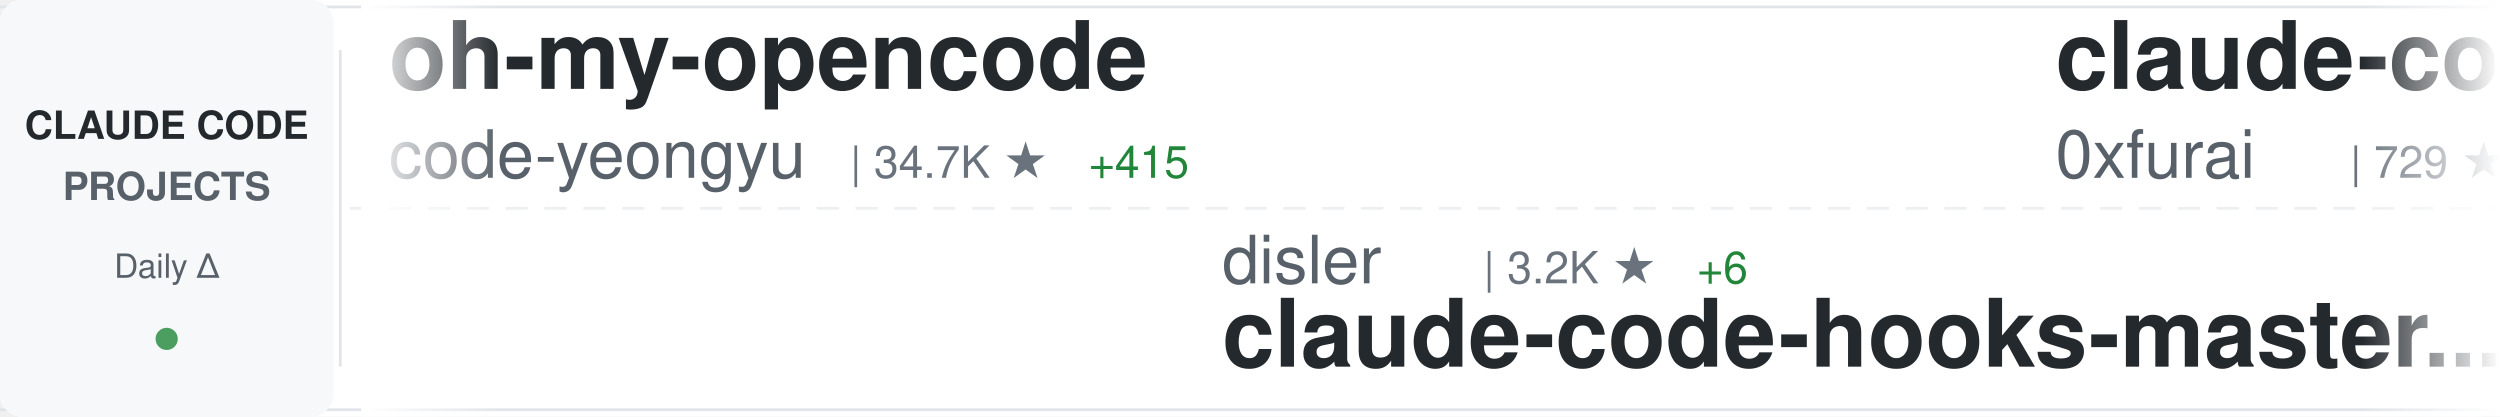
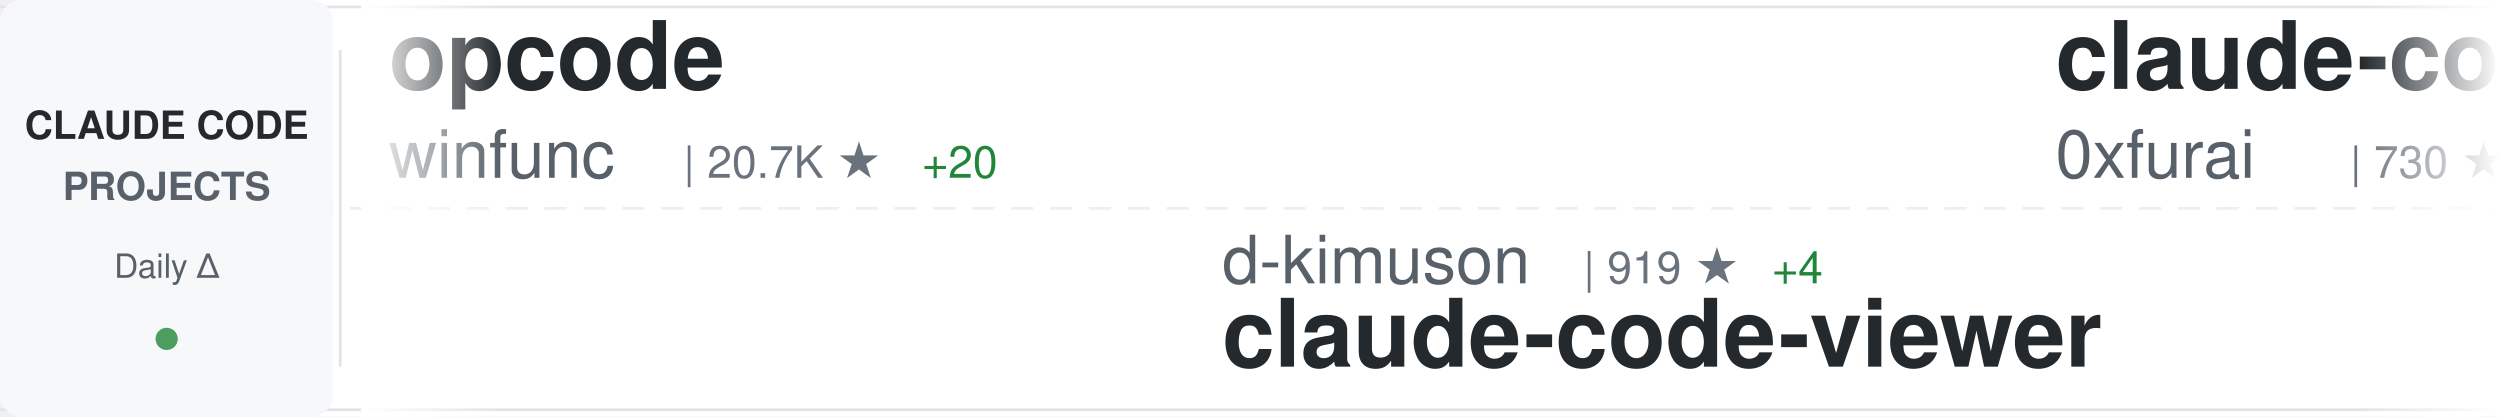
<svg xmlns="http://www.w3.org/2000/svg" width="900" height="150">
  <defs>
    <linearGradient id="awesomeLeftFade" x1="0%" y1="0%" x2="100%" y2="0%">
      <stop offset="0%" style="stop-color:#ffffff;stop-opacity:1" />
      <stop offset="100%" style="stop-color:#ffffff;stop-opacity:0" />
    </linearGradient>
    <linearGradient id="awesomeRightFade" x1="0%" y1="0%" x2="100%" y2="0%">
      <stop offset="0%" style="stop-color:#ffffff;stop-opacity:0" />
      <stop offset="100%" style="stop-color:#ffffff;stop-opacity:1" />
    </linearGradient>
  </defs>
  <rect width="900" height="150" fill="#ffffff" rx="8" />
  <rect x="0" y="2" width="900" height="1" fill="#e1e4e8" />
  <rect x="0" y="147" width="900" height="1" fill="#e1e4e8" />
  <line x1="0" y1="75" x2="900" y2="75" stroke="#e1e4e8" stroke-width="1" stroke-dasharray="8 6" opacity="0.6" />
  <rect x="0" y="0" width="120" height="150" fill="#f6f8fa" rx="8" />
  <text x="60" y="50" font-family="-apple-system, BlinkMacSystemFont, 'Segoe UI', Helvetica, Arial, sans-serif" font-size="14" font-weight="600" fill="#24292e" text-anchor="middle">CLAUDE CODE</text>
  <text x="60" y="72" font-family="-apple-system, BlinkMacSystemFont, 'Segoe UI', Helvetica, Arial, sans-serif" font-size="14" font-weight="600" fill="#586069" text-anchor="middle">PROJECTS</text>
  <text x="60" y="100" font-family="-apple-system, BlinkMacSystemFont, 'Segoe UI', Helvetica, Arial, sans-serif" font-size="12" font-weight="500" fill="#586069" text-anchor="middle">Daily Δ</text>
  <circle cx="60" cy="122" r="4" fill="#22863a" opacity="0.8" />
  <rect x="122" y="18" width="1" height="114" fill="#e1e4e8" />
  <clipPath id="awesomeTickerClip">
    <rect x="130" y="0" width="770" height="150" />
  </clipPath>
  <g clip-path="url(#awesomeTickerClip)">
    <g id="awesomeTickerItems">
      <animateTransform attributeName="transform" attributeType="XML" type="translate" from="0 0" to="-3000 0" dur="54s" repeatCount="indefinite" />
      <g transform="translate(0, 0)">
-         <text x="140" y="32" font-family="-apple-system, BlinkMacSystemFont, 'Segoe UI', Helvetica, Arial, sans-serif" font-size="34" font-weight="600" fill="#24292e">oh-my-opencode</text>
-         <text x="140" y="64" font-family="-apple-system, BlinkMacSystemFont, 'Segoe UI', Helvetica, Arial, sans-serif" font-size="24" font-weight="400" fill="#586069">code-yeongyu</text>
-         <text x="306" y="64" font-family="-apple-system, BlinkMacSystemFont, 'Segoe UI', Helvetica, Arial, sans-serif" font-size="16" font-weight="500" fill="#6a737d">| 34.7K ★</text>
-         <text x="392" y="64" font-family="-apple-system, BlinkMacSystemFont, 'Segoe UI', Helvetica, Arial, sans-serif" font-size="16" font-weight="500" fill="#22863a"> +415</text>
+         <text x="140" y="32" font-family="-apple-system, BlinkMacSystemFont, 'Segoe UI', Helvetica, Arial, sans-serif" font-size="34" font-weight="600" fill="#24292e">opcode</text>
+         <text x="140" y="64" font-family="-apple-system, BlinkMacSystemFont, 'Segoe UI', Helvetica, Arial, sans-serif" font-size="24" font-weight="400" fill="#586069">winfunc</text>
+         <text x="246" y="64" font-family="-apple-system, BlinkMacSystemFont, 'Segoe UI', Helvetica, Arial, sans-serif" font-size="16" font-weight="500" fill="#6a737d">| 20.7K ★</text>
+         <text x="332" y="64" font-family="-apple-system, BlinkMacSystemFont, 'Segoe UI', Helvetica, Arial, sans-serif" font-size="16" font-weight="500" fill="#22863a"> +20</text>
      </g>
      <g transform="translate(300, 0)">
-         <text x="140" y="102" font-family="-apple-system, BlinkMacSystemFont, 'Segoe UI', Helvetica, Arial, sans-serif" font-size="24" font-weight="400" fill="#586069">disler</text>
-         <text x="234" y="102" font-family="-apple-system, BlinkMacSystemFont, 'Segoe UI', Helvetica, Arial, sans-serif" font-size="16" font-weight="500" fill="#6a737d">| 3.2K ★</text>
-         <text x="311" y="102" font-family="-apple-system, BlinkMacSystemFont, 'Segoe UI', Helvetica, Arial, sans-serif" font-size="16" font-weight="500" fill="#22863a"> +6</text>
-         <text x="140" y="132" font-family="-apple-system, BlinkMacSystemFont, 'Segoe UI', Helvetica, Arial, sans-serif" font-size="34" font-weight="600" fill="#24292e">claude-code-hooks-master...</text>
+         <text x="140" y="102" font-family="-apple-system, BlinkMacSystemFont, 'Segoe UI', Helvetica, Arial, sans-serif" font-size="24" font-weight="400" fill="#586069">d-kimuson</text>
+         <text x="270" y="102" font-family="-apple-system, BlinkMacSystemFont, 'Segoe UI', Helvetica, Arial, sans-serif" font-size="16" font-weight="500" fill="#6a737d">| 919 ★</text>
+         <text x="338" y="102" font-family="-apple-system, BlinkMacSystemFont, 'Segoe UI', Helvetica, Arial, sans-serif" font-size="16" font-weight="500" fill="#22863a"> +4</text>
+         <text x="140" y="132" font-family="-apple-system, BlinkMacSystemFont, 'Segoe UI', Helvetica, Arial, sans-serif" font-size="34" font-weight="600" fill="#24292e">claude-code-viewer</text>
      </g>
      <g transform="translate(600, 0)">
        <text x="140" y="32" font-family="-apple-system, BlinkMacSystemFont, 'Segoe UI', Helvetica, Arial, sans-serif" font-size="34" font-weight="600" fill="#24292e">claude-code-subagents</text>
        <text x="140" y="64" font-family="-apple-system, BlinkMacSystemFont, 'Segoe UI', Helvetica, Arial, sans-serif" font-size="24" font-weight="400" fill="#586069">0xfurai</text>
-         <text x="246" y="64" font-family="-apple-system, BlinkMacSystemFont, 'Segoe UI', Helvetica, Arial, sans-serif" font-size="16" font-weight="500" fill="#6a737d">| 729 ★</text>
+         <text x="246" y="64" font-family="-apple-system, BlinkMacSystemFont, 'Segoe UI', Helvetica, Arial, sans-serif" font-size="16" font-weight="500" fill="#6a737d">| 730 ★</text>
+         <text x="314" y="64" font-family="-apple-system, BlinkMacSystemFont, 'Segoe UI', Helvetica, Arial, sans-serif" font-size="16" font-weight="500" fill="#22863a"> +1</text>
      </g>
      <g transform="translate(900, 0)">
-         <text x="140" y="102" font-family="-apple-system, BlinkMacSystemFont, 'Segoe UI', Helvetica, Arial, sans-serif" font-size="24" font-weight="400" fill="#586069">daymade</text>
-         <text x="246" y="102" font-family="-apple-system, BlinkMacSystemFont, 'Segoe UI', Helvetica, Arial, sans-serif" font-size="16" font-weight="500" fill="#6a737d">| 605 ★</text>
-         <text x="314" y="102" font-family="-apple-system, BlinkMacSystemFont, 'Segoe UI', Helvetica, Arial, sans-serif" font-size="16" font-weight="500" fill="#22863a"> +1</text>
-         <text x="140" y="132" font-family="-apple-system, BlinkMacSystemFont, 'Segoe UI', Helvetica, Arial, sans-serif" font-size="34" font-weight="600" fill="#24292e">claude-code-skills</text>
+         <text x="140" y="102" font-family="-apple-system, BlinkMacSystemFont, 'Segoe UI', Helvetica, Arial, sans-serif" font-size="24" font-weight="400" fill="#586069">browser-use</text>
+         <text x="294" y="102" font-family="-apple-system, BlinkMacSystemFont, 'Segoe UI', Helvetica, Arial, sans-serif" font-size="16" font-weight="500" fill="#6a737d">| 79.1K ★</text>
+         <text x="380" y="102" font-family="-apple-system, BlinkMacSystemFont, 'Segoe UI', Helvetica, Arial, sans-serif" font-size="16" font-weight="500" fill="#22863a"> +84</text>
+         <text x="140" y="132" font-family="-apple-system, BlinkMacSystemFont, 'Segoe UI', Helvetica, Arial, sans-serif" font-size="34" font-weight="600" fill="#24292e">browser-use</text>
      </g>
      <g transform="translate(1200, 0)">
-         <text x="140" y="32" font-family="-apple-system, BlinkMacSystemFont, 'Segoe UI', Helvetica, Arial, sans-serif" font-size="34" font-weight="600" fill="#24292e">claude-code-security-rev...</text>
-         <text x="140" y="64" font-family="-apple-system, BlinkMacSystemFont, 'Segoe UI', Helvetica, Arial, sans-serif" font-size="24" font-weight="400" fill="#586069">anthropics</text>
-         <text x="282" y="64" font-family="-apple-system, BlinkMacSystemFont, 'Segoe UI', Helvetica, Arial, sans-serif" font-size="16" font-weight="500" fill="#6a737d">| 3.4K ★</text>
-         <text x="359" y="64" font-family="-apple-system, BlinkMacSystemFont, 'Segoe UI', Helvetica, Arial, sans-serif" font-size="16" font-weight="500" fill="#22863a"> +48</text>
+         <text x="140" y="32" font-family="-apple-system, BlinkMacSystemFont, 'Segoe UI', Helvetica, Arial, sans-serif" font-size="34" font-weight="600" fill="#24292e">claude-code-config</text>
+         <text x="140" y="64" font-family="-apple-system, BlinkMacSystemFont, 'Segoe UI', Helvetica, Arial, sans-serif" font-size="24" font-weight="400" fill="#586069">trailofbits</text>
+         <text x="294" y="64" font-family="-apple-system, BlinkMacSystemFont, 'Segoe UI', Helvetica, Arial, sans-serif" font-size="16" font-weight="500" fill="#6a737d">| 1.4K ★</text>
+         <text x="371" y="64" font-family="-apple-system, BlinkMacSystemFont, 'Segoe UI', Helvetica, Arial, sans-serif" font-size="16" font-weight="500" fill="#22863a"> +53</text>
      </g>
      <g transform="translate(1500, 0)">
-         <text x="140" y="102" font-family="-apple-system, BlinkMacSystemFont, 'Segoe UI', Helvetica, Arial, sans-serif" font-size="24" font-weight="400" fill="#586069">opactorai</text>
-         <text x="270" y="102" font-family="-apple-system, BlinkMacSystemFont, 'Segoe UI', Helvetica, Arial, sans-serif" font-size="16" font-weight="500" fill="#6a737d">| 3.8K ★</text>
-         <text x="347" y="102" font-family="-apple-system, BlinkMacSystemFont, 'Segoe UI', Helvetica, Arial, sans-serif" font-size="16" font-weight="500" fill="#22863a"> +3</text>
-         <text x="140" y="132" font-family="-apple-system, BlinkMacSystemFont, 'Segoe UI', Helvetica, Arial, sans-serif" font-size="34" font-weight="600" fill="#24292e">Claudable</text>
+         <text x="140" y="102" font-family="-apple-system, BlinkMacSystemFont, 'Segoe UI', Helvetica, Arial, sans-serif" font-size="24" font-weight="400" fill="#586069">diet103</text>
+         <text x="246" y="102" font-family="-apple-system, BlinkMacSystemFont, 'Segoe UI', Helvetica, Arial, sans-serif" font-size="16" font-weight="500" fill="#6a737d">| 9.1K ★</text>
+         <text x="323" y="102" font-family="-apple-system, BlinkMacSystemFont, 'Segoe UI', Helvetica, Arial, sans-serif" font-size="16" font-weight="500" fill="#22863a"> +18</text>
+         <text x="140" y="132" font-family="-apple-system, BlinkMacSystemFont, 'Segoe UI', Helvetica, Arial, sans-serif" font-size="34" font-weight="600" fill="#24292e">claude-code-infrastructu...</text>
      </g>
      <g transform="translate(1800, 0)">
-         <text x="140" y="32" font-family="-apple-system, BlinkMacSystemFont, 'Segoe UI', Helvetica, Arial, sans-serif" font-size="34" font-weight="600" fill="#24292e">Claude-Code-Usage-Monito...</text>
-         <text x="140" y="64" font-family="-apple-system, BlinkMacSystemFont, 'Segoe UI', Helvetica, Arial, sans-serif" font-size="24" font-weight="400" fill="#586069">Maciek-roboblog</text>
-         <text x="342" y="64" font-family="-apple-system, BlinkMacSystemFont, 'Segoe UI', Helvetica, Arial, sans-serif" font-size="16" font-weight="500" fill="#6a737d">| 6.7K ★</text>
-         <text x="419" y="64" font-family="-apple-system, BlinkMacSystemFont, 'Segoe UI', Helvetica, Arial, sans-serif" font-size="16" font-weight="500" fill="#22863a"> +17</text>
+         <text x="140" y="32" font-family="-apple-system, BlinkMacSystemFont, 'Segoe UI', Helvetica, Arial, sans-serif" font-size="34" font-weight="600" fill="#24292e">happy</text>
+         <text x="140" y="64" font-family="-apple-system, BlinkMacSystemFont, 'Segoe UI', Helvetica, Arial, sans-serif" font-size="24" font-weight="400" fill="#586069">slopus</text>
+         <text x="234" y="64" font-family="-apple-system, BlinkMacSystemFont, 'Segoe UI', Helvetica, Arial, sans-serif" font-size="16" font-weight="500" fill="#6a737d">| 13.7K ★</text>
+         <text x="320" y="64" font-family="-apple-system, BlinkMacSystemFont, 'Segoe UI', Helvetica, Arial, sans-serif" font-size="16" font-weight="500" fill="#22863a"> +134</text>
      </g>
      <g transform="translate(2100, 0)">
-         <text x="140" y="102" font-family="-apple-system, BlinkMacSystemFont, 'Segoe UI', Helvetica, Arial, sans-serif" font-size="24" font-weight="400" fill="#586069">numman-ali</text>
-         <text x="282" y="102" font-family="-apple-system, BlinkMacSystemFont, 'Segoe UI', Helvetica, Arial, sans-serif" font-size="16" font-weight="500" fill="#6a737d">| 8.6K ★</text>
-         <text x="359" y="102" font-family="-apple-system, BlinkMacSystemFont, 'Segoe UI', Helvetica, Arial, sans-serif" font-size="16" font-weight="500" fill="#22863a"> +50</text>
-         <text x="140" y="132" font-family="-apple-system, BlinkMacSystemFont, 'Segoe UI', Helvetica, Arial, sans-serif" font-size="34" font-weight="600" fill="#24292e">openskills</text>
+         <text x="140" y="102" font-family="-apple-system, BlinkMacSystemFont, 'Segoe UI', Helvetica, Arial, sans-serif" font-size="24" font-weight="400" fill="#586069">lyconear</text>
+         <text x="258" y="102" font-family="-apple-system, BlinkMacSystemFont, 'Segoe UI', Helvetica, Arial, sans-serif" font-size="16" font-weight="500" fill="#6a737d">| 4 ★</text>
+         <text x="140" y="132" font-family="-apple-system, BlinkMacSystemFont, 'Segoe UI', Helvetica, Arial, sans-serif" font-size="34" font-weight="600" fill="#24292e">Claude-Code</text>
      </g>
      <g transform="translate(2400, 0)">
-         <text x="140" y="32" font-family="-apple-system, BlinkMacSystemFont, 'Segoe UI', Helvetica, Arial, sans-serif" font-size="34" font-weight="600" fill="#24292e">claude-plugins-official</text>
-         <text x="140" y="64" font-family="-apple-system, BlinkMacSystemFont, 'Segoe UI', Helvetica, Arial, sans-serif" font-size="24" font-weight="400" fill="#586069">anthropics</text>
-         <text x="282" y="64" font-family="-apple-system, BlinkMacSystemFont, 'Segoe UI', Helvetica, Arial, sans-serif" font-size="16" font-weight="500" fill="#6a737d">| 8.4K ★</text>
-         <text x="359" y="64" font-family="-apple-system, BlinkMacSystemFont, 'Segoe UI', Helvetica, Arial, sans-serif" font-size="16" font-weight="500" fill="#22863a"> +77</text>
+         <text x="140" y="32" font-family="-apple-system, BlinkMacSystemFont, 'Segoe UI', Helvetica, Arial, sans-serif" font-size="34" font-weight="600" fill="#24292e">claude-code-docs</text>
+         <text x="140" y="64" font-family="-apple-system, BlinkMacSystemFont, 'Segoe UI', Helvetica, Arial, sans-serif" font-size="24" font-weight="400" fill="#586069">ericbuess</text>
+         <text x="270" y="64" font-family="-apple-system, BlinkMacSystemFont, 'Segoe UI', Helvetica, Arial, sans-serif" font-size="16" font-weight="500" fill="#6a737d">| 704 ★</text>
+         <text x="338" y="64" font-family="-apple-system, BlinkMacSystemFont, 'Segoe UI', Helvetica, Arial, sans-serif" font-size="16" font-weight="500" fill="#22863a"> +2</text>
      </g>
      <g transform="translate(2700, 0)">
-         <text x="140" y="102" font-family="-apple-system, BlinkMacSystemFont, 'Segoe UI', Helvetica, Arial, sans-serif" font-size="24" font-weight="400" fill="#586069">anthropics</text>
-         <text x="282" y="102" font-family="-apple-system, BlinkMacSystemFont, 'Segoe UI', Helvetica, Arial, sans-serif" font-size="16" font-weight="500" fill="#6a737d">| 589 ★</text>
-         <text x="350" y="102" font-family="-apple-system, BlinkMacSystemFont, 'Segoe UI', Helvetica, Arial, sans-serif" font-size="16" font-weight="500" fill="#22863a"> +1</text>
-         <text x="140" y="132" font-family="-apple-system, BlinkMacSystemFont, 'Segoe UI', Helvetica, Arial, sans-serif" font-size="34" font-weight="600" fill="#24292e">claude-code-base-action</text>
+         <text x="140" y="102" font-family="-apple-system, BlinkMacSystemFont, 'Segoe UI', Helvetica, Arial, sans-serif" font-size="24" font-weight="400" fill="#586069">jarrodwatts</text>
+         <text x="294" y="102" font-family="-apple-system, BlinkMacSystemFont, 'Segoe UI', Helvetica, Arial, sans-serif" font-size="16" font-weight="500" fill="#6a737d">| 945 ★</text>
+         <text x="362" y="102" font-family="-apple-system, BlinkMacSystemFont, 'Segoe UI', Helvetica, Arial, sans-serif" font-size="16" font-weight="500" fill="#22863a"> +2</text>
+         <text x="140" y="132" font-family="-apple-system, BlinkMacSystemFont, 'Segoe UI', Helvetica, Arial, sans-serif" font-size="34" font-weight="600" fill="#24292e">claude-code-config</text>
      </g>
      <g transform="translate(3000, 0)">
-         <text x="140" y="32" font-family="-apple-system, BlinkMacSystemFont, 'Segoe UI', Helvetica, Arial, sans-serif" font-size="34" font-weight="600" fill="#24292e">oh-my-opencode</text>
-         <text x="140" y="64" font-family="-apple-system, BlinkMacSystemFont, 'Segoe UI', Helvetica, Arial, sans-serif" font-size="24" font-weight="400" fill="#586069">code-yeongyu</text>
-         <text x="306" y="64" font-family="-apple-system, BlinkMacSystemFont, 'Segoe UI', Helvetica, Arial, sans-serif" font-size="16" font-weight="500" fill="#6a737d">| 34.7K ★</text>
-         <text x="392" y="64" font-family="-apple-system, BlinkMacSystemFont, 'Segoe UI', Helvetica, Arial, sans-serif" font-size="16" font-weight="500" fill="#22863a"> +415</text>
+         <text x="140" y="32" font-family="-apple-system, BlinkMacSystemFont, 'Segoe UI', Helvetica, Arial, sans-serif" font-size="34" font-weight="600" fill="#24292e">opcode</text>
+         <text x="140" y="64" font-family="-apple-system, BlinkMacSystemFont, 'Segoe UI', Helvetica, Arial, sans-serif" font-size="24" font-weight="400" fill="#586069">winfunc</text>
+         <text x="246" y="64" font-family="-apple-system, BlinkMacSystemFont, 'Segoe UI', Helvetica, Arial, sans-serif" font-size="16" font-weight="500" fill="#6a737d">| 20.7K ★</text>
+         <text x="332" y="64" font-family="-apple-system, BlinkMacSystemFont, 'Segoe UI', Helvetica, Arial, sans-serif" font-size="16" font-weight="500" fill="#22863a"> +20</text>
      </g>
      <g transform="translate(3300, 0)">
-         <text x="140" y="102" font-family="-apple-system, BlinkMacSystemFont, 'Segoe UI', Helvetica, Arial, sans-serif" font-size="24" font-weight="400" fill="#586069">disler</text>
-         <text x="234" y="102" font-family="-apple-system, BlinkMacSystemFont, 'Segoe UI', Helvetica, Arial, sans-serif" font-size="16" font-weight="500" fill="#6a737d">| 3.2K ★</text>
-         <text x="311" y="102" font-family="-apple-system, BlinkMacSystemFont, 'Segoe UI', Helvetica, Arial, sans-serif" font-size="16" font-weight="500" fill="#22863a"> +6</text>
-         <text x="140" y="132" font-family="-apple-system, BlinkMacSystemFont, 'Segoe UI', Helvetica, Arial, sans-serif" font-size="34" font-weight="600" fill="#24292e">claude-code-hooks-master...</text>
+         <text x="140" y="102" font-family="-apple-system, BlinkMacSystemFont, 'Segoe UI', Helvetica, Arial, sans-serif" font-size="24" font-weight="400" fill="#586069">d-kimuson</text>
+         <text x="270" y="102" font-family="-apple-system, BlinkMacSystemFont, 'Segoe UI', Helvetica, Arial, sans-serif" font-size="16" font-weight="500" fill="#6a737d">| 919 ★</text>
+         <text x="338" y="102" font-family="-apple-system, BlinkMacSystemFont, 'Segoe UI', Helvetica, Arial, sans-serif" font-size="16" font-weight="500" fill="#22863a"> +4</text>
+         <text x="140" y="132" font-family="-apple-system, BlinkMacSystemFont, 'Segoe UI', Helvetica, Arial, sans-serif" font-size="34" font-weight="600" fill="#24292e">claude-code-viewer</text>
      </g>
      <g transform="translate(3600, 0)">
        <text x="140" y="32" font-family="-apple-system, BlinkMacSystemFont, 'Segoe UI', Helvetica, Arial, sans-serif" font-size="34" font-weight="600" fill="#24292e">claude-code-subagents</text>
        <text x="140" y="64" font-family="-apple-system, BlinkMacSystemFont, 'Segoe UI', Helvetica, Arial, sans-serif" font-size="24" font-weight="400" fill="#586069">0xfurai</text>
-         <text x="246" y="64" font-family="-apple-system, BlinkMacSystemFont, 'Segoe UI', Helvetica, Arial, sans-serif" font-size="16" font-weight="500" fill="#6a737d">| 729 ★</text>
+         <text x="246" y="64" font-family="-apple-system, BlinkMacSystemFont, 'Segoe UI', Helvetica, Arial, sans-serif" font-size="16" font-weight="500" fill="#6a737d">| 730 ★</text>
+         <text x="314" y="64" font-family="-apple-system, BlinkMacSystemFont, 'Segoe UI', Helvetica, Arial, sans-serif" font-size="16" font-weight="500" fill="#22863a"> +1</text>
      </g>
      <g transform="translate(3900, 0)">
-         <text x="140" y="102" font-family="-apple-system, BlinkMacSystemFont, 'Segoe UI', Helvetica, Arial, sans-serif" font-size="24" font-weight="400" fill="#586069">daymade</text>
-         <text x="246" y="102" font-family="-apple-system, BlinkMacSystemFont, 'Segoe UI', Helvetica, Arial, sans-serif" font-size="16" font-weight="500" fill="#6a737d">| 605 ★</text>
-         <text x="314" y="102" font-family="-apple-system, BlinkMacSystemFont, 'Segoe UI', Helvetica, Arial, sans-serif" font-size="16" font-weight="500" fill="#22863a"> +1</text>
-         <text x="140" y="132" font-family="-apple-system, BlinkMacSystemFont, 'Segoe UI', Helvetica, Arial, sans-serif" font-size="34" font-weight="600" fill="#24292e">claude-code-skills</text>
+         <text x="140" y="102" font-family="-apple-system, BlinkMacSystemFont, 'Segoe UI', Helvetica, Arial, sans-serif" font-size="24" font-weight="400" fill="#586069">browser-use</text>
+         <text x="294" y="102" font-family="-apple-system, BlinkMacSystemFont, 'Segoe UI', Helvetica, Arial, sans-serif" font-size="16" font-weight="500" fill="#6a737d">| 79.1K ★</text>
+         <text x="380" y="102" font-family="-apple-system, BlinkMacSystemFont, 'Segoe UI', Helvetica, Arial, sans-serif" font-size="16" font-weight="500" fill="#22863a"> +84</text>
+         <text x="140" y="132" font-family="-apple-system, BlinkMacSystemFont, 'Segoe UI', Helvetica, Arial, sans-serif" font-size="34" font-weight="600" fill="#24292e">browser-use</text>
      </g>
    </g>
  </g>
  <rect x="130" y="0" width="50" height="150" fill="url(#awesomeLeftFade)" />
  <rect x="850" y="0" width="50" height="150" fill="url(#awesomeRightFade)" />
</svg>
